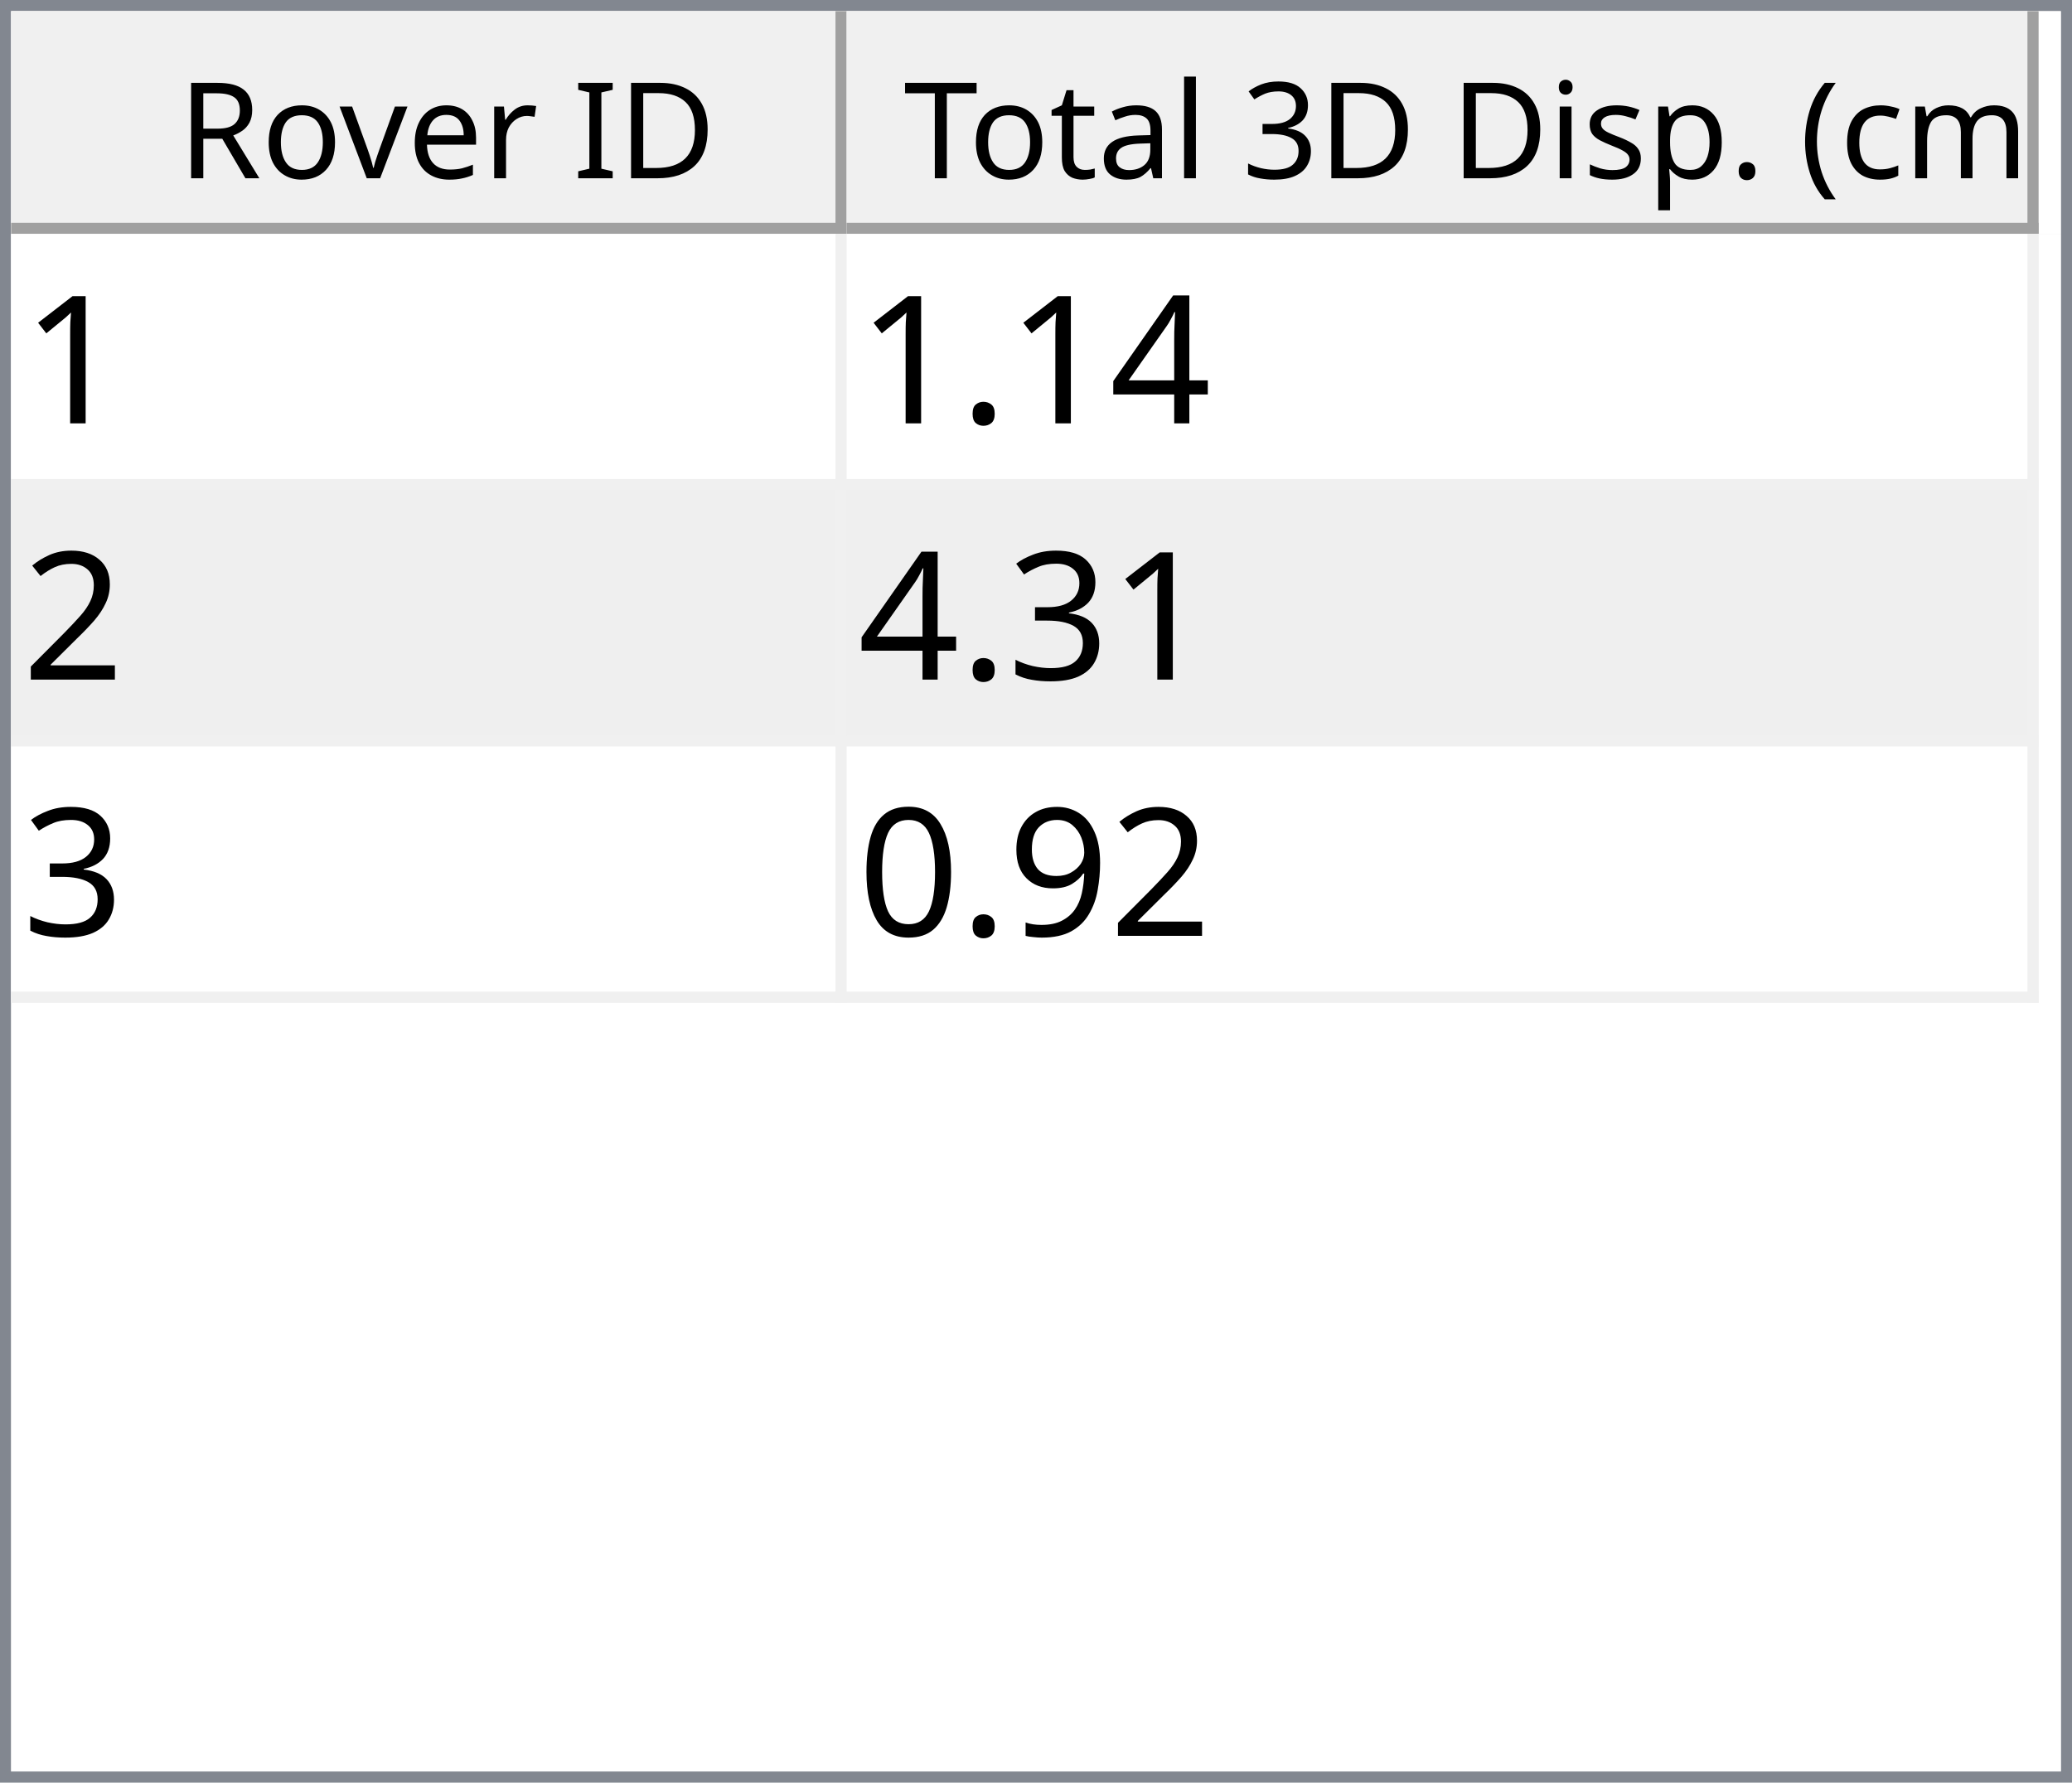
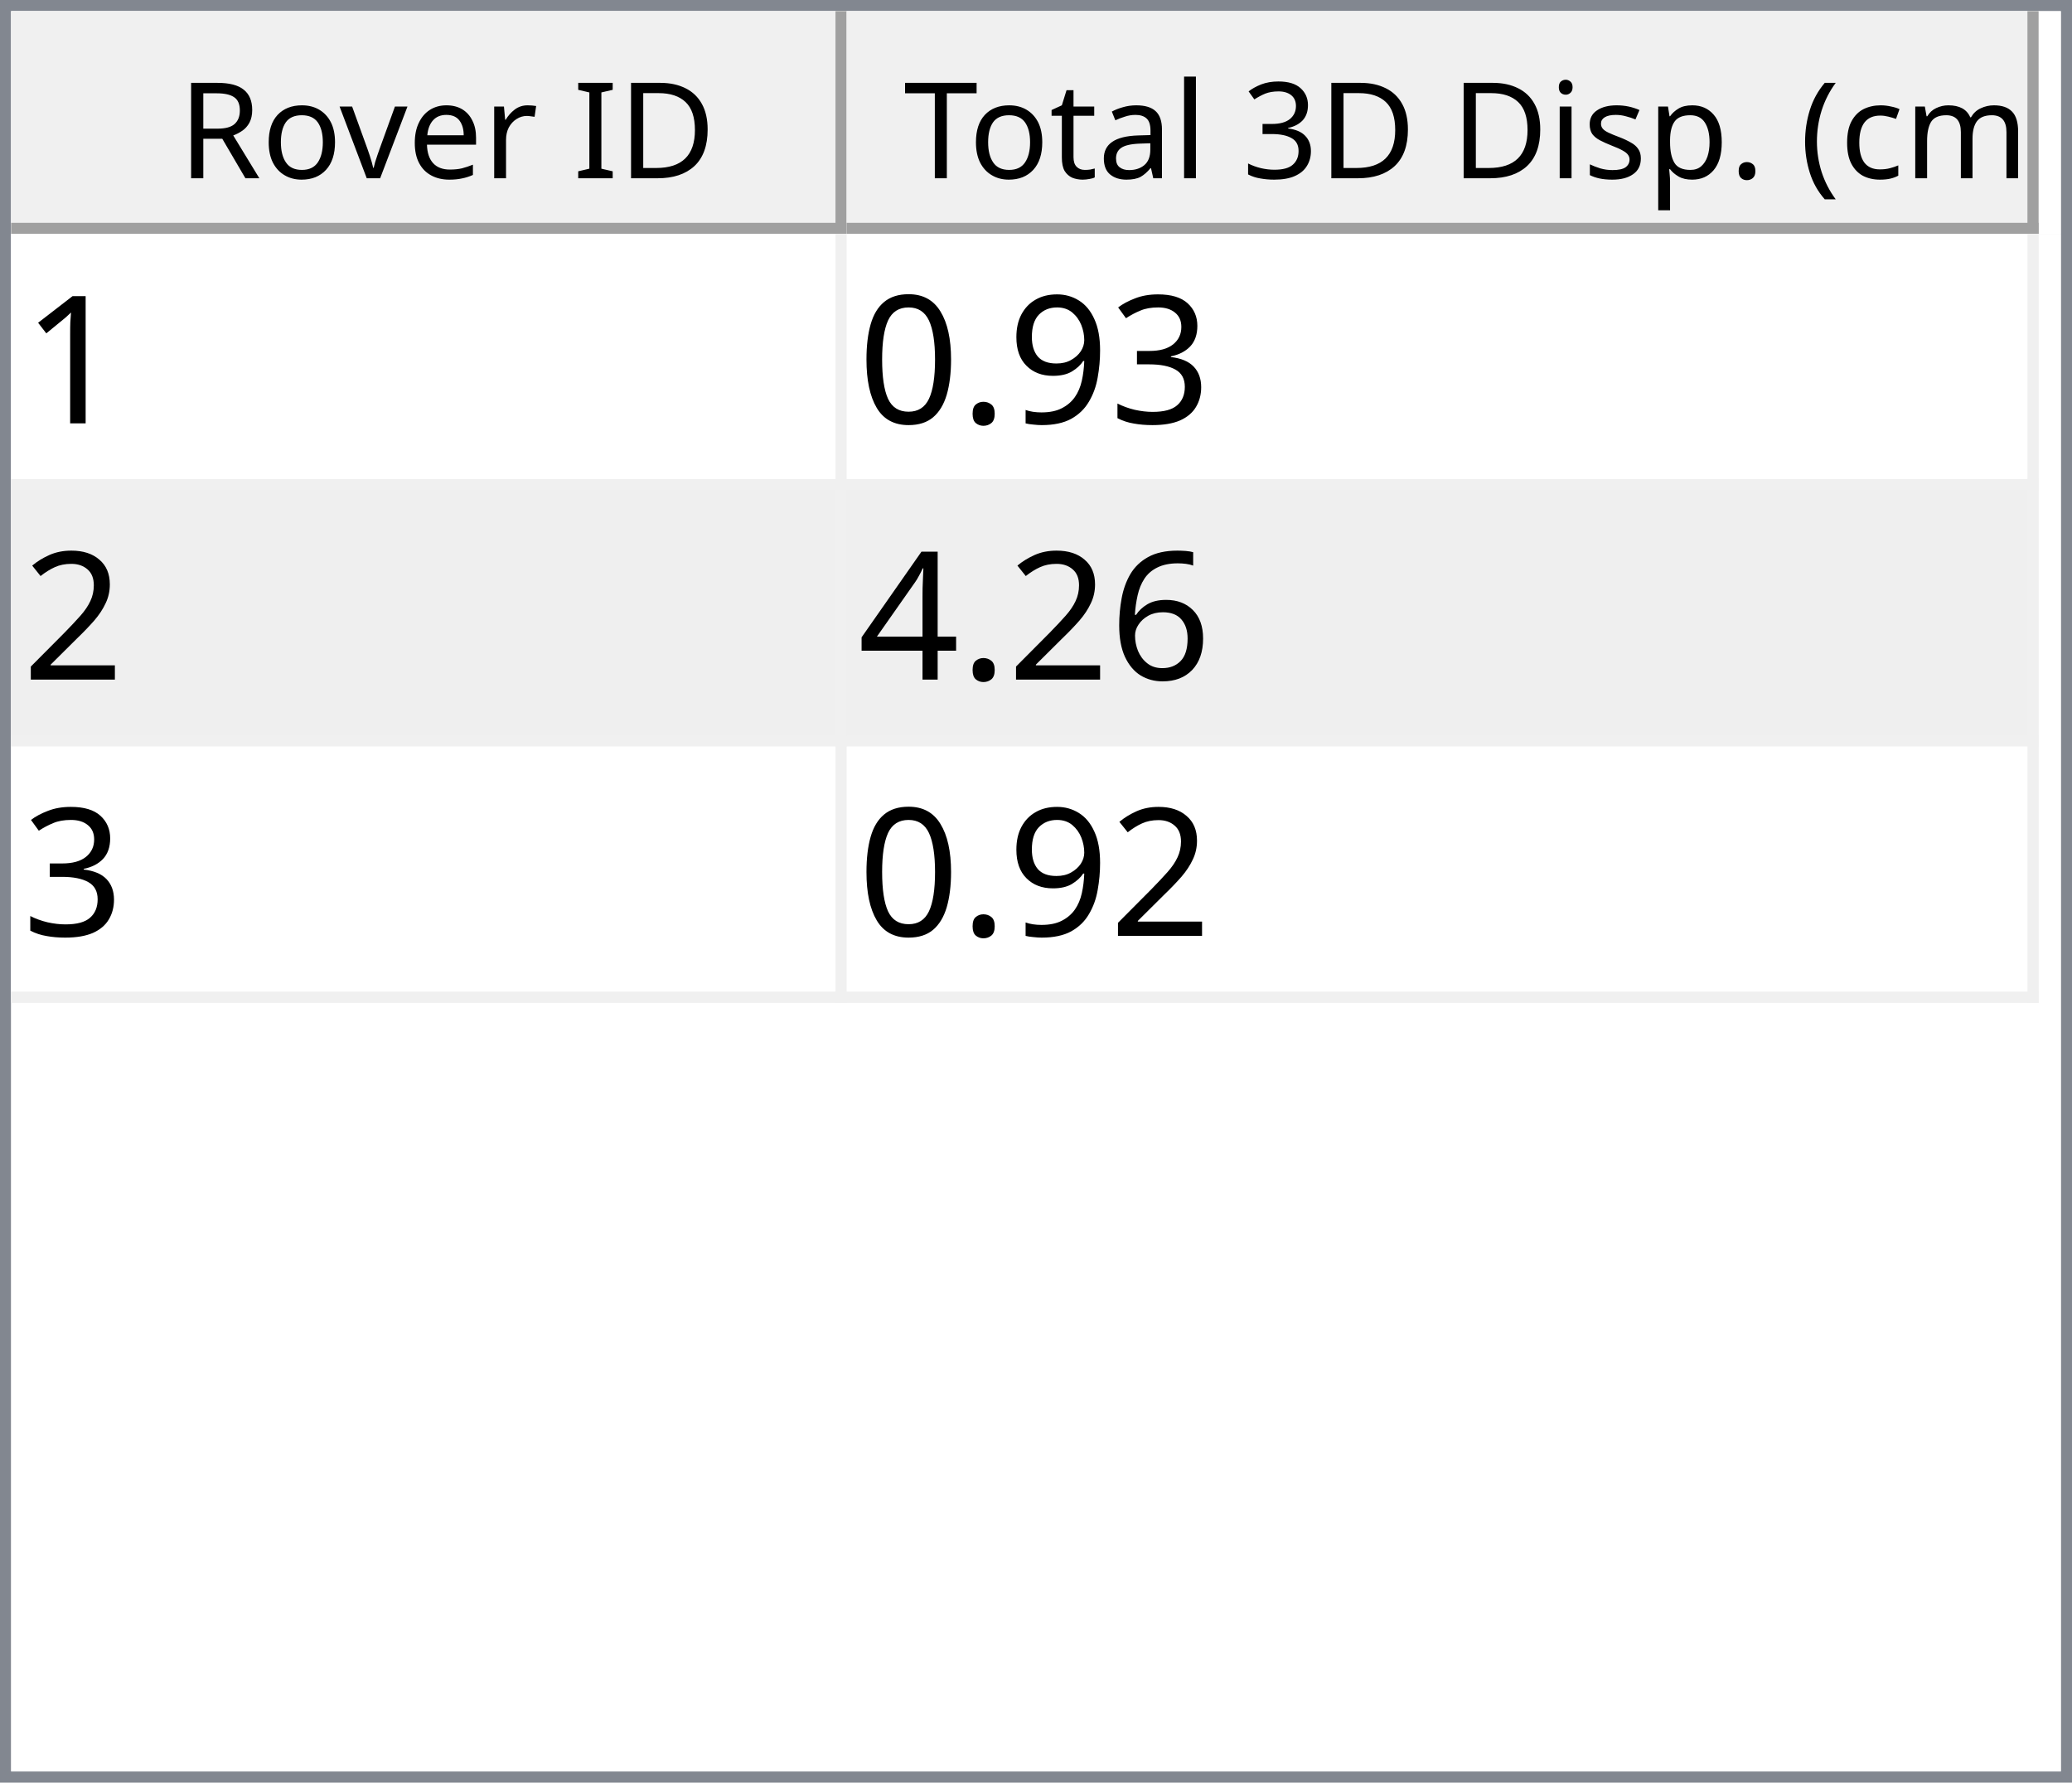
<svg xmlns="http://www.w3.org/2000/svg" style="fill-opacity:1; color-rendering:auto; color-interpolation:auto; text-rendering:auto; stroke:black; stroke-linecap:square; stroke-miterlimit:10; shape-rendering:auto; stroke-opacity:1; fill:black; stroke-dasharray:none; font-weight:normal; stroke-width:1; font-family:'Dialog'; font-style:normal; stroke-linejoin:miter; font-size:12px; stroke-dashoffset:0; image-rendering:auto;" width="186" height="160">
  <defs id="genericDefs" />
  <g>
    <defs id="defs1">
      <clipPath clipPathUnits="userSpaceOnUse" id="clipPath1">
        <path d="M0 0 L186 0 L186 160 L0 160 L0 0 Z" />
      </clipPath>
      <clipPath clipPathUnits="userSpaceOnUse" id="clipPath2">
        <path d="M0 0 L0 160 L186 160 L186 0 Z" />
      </clipPath>
      <clipPath clipPathUnits="userSpaceOnUse" id="clipPath3">
        <path d="M0 0 L0 20 L184 20 L184 0 Z" />
      </clipPath>
      <clipPath clipPathUnits="userSpaceOnUse" id="clipPath4">
        <path d="M0 0 L0 20 L75 20 L75 0 Z" />
      </clipPath>
      <clipPath clipPathUnits="userSpaceOnUse" id="clipPath5">
        <path d="M1 1 L1 19 L74 19 L74 1 Z" />
      </clipPath>
      <clipPath clipPathUnits="userSpaceOnUse" id="clipPath6">
        <path d="M0 0 L0 18 L73 18 L73 0 Z" />
      </clipPath>
      <clipPath clipPathUnits="userSpaceOnUse" id="clipPath7">
        <path d="M-0.5 -0.5 L-0.5 19.5 L74.5 19.5 L74.5 -0.5 Z" />
      </clipPath>
      <clipPath clipPathUnits="userSpaceOnUse" id="clipPath8">
        <path d="M0 0 L0 20 L107 20 L107 0 Z" />
      </clipPath>
      <clipPath clipPathUnits="userSpaceOnUse" id="clipPath9">
        <path d="M1 1 L1 19 L106 19 L106 1 Z" />
      </clipPath>
      <clipPath clipPathUnits="userSpaceOnUse" id="clipPath10">
        <path d="M0 0 L0 18 L105 18 L105 0 Z" />
      </clipPath>
      <clipPath clipPathUnits="userSpaceOnUse" id="clipPath11">
        <path d="M-0.5 -0.5 L-0.5 19.5 L106.5 19.5 L106.5 -0.5 Z" />
      </clipPath>
      <clipPath clipPathUnits="userSpaceOnUse" id="clipPath12">
        <path d="M0 0 L0 138 L184 138 L184 0 Z" />
      </clipPath>
      <clipPath clipPathUnits="userSpaceOnUse" id="clipPath13">
        <path d="M0 0 L0 69 L182 69 L182 0 Z" />
      </clipPath>
      <clipPath clipPathUnits="userSpaceOnUse" id="clipPath14">
        <path d="M-0.5 -0.5 L-0.5 68.5 L181.5 68.5 L181.5 -0.5 Z" />
      </clipPath>
      <clipPath clipPathUnits="userSpaceOnUse" id="clipPath15">
        <path d="M0 0 L0 22 L74 22 L74 0 Z" />
      </clipPath>
      <clipPath clipPathUnits="userSpaceOnUse" id="clipPath16">
        <path d="M0 0 L0 22 L106 22 L106 0 Z" />
      </clipPath>
      <font horiz-adv-x="64.551" id="font1">
        <font-face ascent="107.91" descent="25.098" units-per-em="100" style="font-style:normal; font-family:Segoe UI; font-weight:normal;" />
        <missing-glyph horiz-adv-x="64.551" d="M8.109 0 L8.109 68.266 L56.453 68.266 L56.453 0 L8.109 0 ZM15.328 7.234 L49.219 7.234 L49.219 61.031 L15.328 61.031 L15.328 7.234 Z" />
        <glyph unicode="D" horiz-adv-x="70.117" d="M9.188 0 L9.188 70.016 L28.516 70.016 Q65.531 70.016 65.531 35.891 Q65.531 19.672 55.25 9.836 Q44.969 0 27.734 0 L9.188 0 ZM17.391 62.594 L17.391 7.422 L27.828 7.422 Q41.609 7.422 49.273 14.797 Q56.938 22.172 56.938 35.688 Q56.938 62.594 28.328 62.594 L17.391 62.594 Z" />
        <glyph unicode="I" horiz-adv-x="26.611" d="M17.391 0 L9.188 0 L9.188 70.016 L17.391 70.016 L17.391 0 Z" />
        <glyph unicode=" " horiz-adv-x="27.393" d="" />
        <glyph unicode="r" horiz-adv-x="34.766" d="M34.188 41.891 Q32.078 43.5 28.125 43.5 Q23 43.5 19.555 38.672 Q16.109 33.844 16.109 25.484 L16.109 0 L8.109 0 L8.109 50 L16.109 50 L16.109 39.703 L16.312 39.703 Q18.016 44.969 21.531 47.922 Q25.047 50.875 29.391 50.875 Q32.516 50.875 34.188 50.203 L34.188 41.891 Z" />
        <glyph unicode="e" horiz-adv-x="52.295" d="M48.297 23 L12.984 23 Q13.188 14.656 17.484 10.109 Q21.781 5.562 29.297 5.562 Q37.75 5.562 44.828 11.141 L44.828 3.609 Q38.234 -1.172 27.391 -1.172 Q16.797 -1.172 10.742 5.641 Q4.688 12.453 4.688 24.812 Q4.688 36.469 11.305 43.82 Q17.922 51.172 27.734 51.172 Q37.547 51.172 42.922 44.828 Q48.297 38.484 48.297 27.203 L48.297 23 ZM40.094 29.781 Q40.047 36.719 36.75 40.578 Q33.453 44.438 27.594 44.438 Q21.922 44.438 17.969 40.383 Q14.016 36.328 13.094 29.781 L40.094 29.781 Z" />
        <glyph unicode="v" horiz-adv-x="47.9" d="M47.406 50 L27.484 0 L19.625 0 L0.688 50 L9.469 50 L22.172 13.672 Q23.578 9.672 23.922 6.688 L24.125 6.688 Q24.609 10.453 25.688 13.484 L38.969 50 L47.406 50 Z" />
        <glyph unicode="o" horiz-adv-x="58.594" d="M29 -1.172 Q17.922 -1.172 11.305 5.836 Q4.688 12.844 4.688 24.422 Q4.688 37.016 11.57 44.094 Q18.453 51.172 30.172 51.172 Q41.359 51.172 47.633 44.289 Q53.906 37.406 53.906 25.203 Q53.906 13.234 47.141 6.031 Q40.375 -1.172 29 -1.172 ZM29.594 44.438 Q21.875 44.438 17.383 39.188 Q12.891 33.938 12.891 24.703 Q12.891 15.828 17.43 10.695 Q21.969 5.562 29.594 5.562 Q37.359 5.562 41.531 10.594 Q45.703 15.625 45.703 24.906 Q45.703 34.281 41.531 39.359 Q37.359 44.438 29.594 44.438 Z" />
        <glyph unicode="R" horiz-adv-x="59.814" d="M59.375 0 L49.609 0 L37.891 19.625 Q36.281 22.359 34.766 24.289 Q33.25 26.219 31.664 27.438 Q30.078 28.656 28.25 29.219 Q26.422 29.781 24.125 29.781 L17.391 29.781 L17.391 0 L9.188 0 L9.188 70.016 L30.078 70.016 Q34.672 70.016 38.555 68.867 Q42.438 67.719 45.289 65.375 Q48.141 63.031 49.758 59.547 Q51.375 56.062 51.375 51.375 Q51.375 47.703 50.273 44.656 Q49.172 41.609 47.148 39.211 Q45.125 36.812 42.266 35.133 Q39.406 33.453 35.844 32.516 L35.844 32.328 Q37.594 31.547 38.891 30.547 Q40.188 29.547 41.359 28.18 Q42.531 26.812 43.68 25.078 Q44.828 23.344 46.234 21.047 L59.375 0 ZM17.391 62.594 L17.391 37.203 L28.516 37.203 Q31.594 37.203 34.203 38.133 Q36.812 39.062 38.719 40.797 Q40.625 42.531 41.703 45.047 Q42.781 47.562 42.781 50.688 Q42.781 56.297 39.141 59.445 Q35.5 62.594 28.609 62.594 L17.391 62.594 Z" />
        <glyph unicode=")" horiz-adv-x="30.176" d="M8.297 -15.922 L1.172 -15.922 Q16.406 2.344 16.406 26.812 Q16.406 51.469 1.078 70.016 L8.297 70.016 Q23.531 52.156 23.531 26.703 Q23.531 1.375 8.297 -15.922 Z" />
        <glyph unicode="m" horiz-adv-x="86.133" d="M79.109 0 L71.094 0 L71.094 28.719 Q71.094 37.016 68.531 40.727 Q65.969 44.438 59.906 44.438 Q54.781 44.438 51.195 39.75 Q47.609 35.062 47.609 28.516 L47.609 0 L39.594 0 L39.594 29.688 Q39.594 44.438 28.219 44.438 Q22.953 44.438 19.531 40.016 Q16.109 35.594 16.109 28.516 L16.109 0 L8.109 0 L8.109 50 L16.109 50 L16.109 42.094 L16.312 42.094 Q21.625 51.172 31.844 51.172 Q36.969 51.172 40.773 48.312 Q44.578 45.453 46 40.828 Q51.562 51.172 62.594 51.172 Q79.109 51.172 79.109 30.812 L79.109 0 Z" />
        <glyph unicode="c" horiz-adv-x="46.191" d="M42.188 2.297 Q36.422 -1.172 28.516 -1.172 Q17.828 -1.172 11.258 5.789 Q4.688 12.75 4.688 23.828 Q4.688 36.188 11.766 43.68 Q18.844 51.172 30.672 51.172 Q37.25 51.172 42.281 48.734 L42.281 40.531 Q36.719 44.438 30.375 44.438 Q22.703 44.438 17.797 38.945 Q12.891 33.453 12.891 24.516 Q12.891 15.719 17.508 10.641 Q22.125 5.562 29.891 5.562 Q36.422 5.562 42.188 9.906 L42.188 2.297 Z" />
        <glyph unicode="(" horiz-adv-x="30.176" d="M29.109 -15.922 L21.969 -15.922 Q6.844 1.375 6.844 26.703 Q6.844 52.156 21.969 70.016 L29.203 70.016 Q13.875 51.469 13.875 26.812 Q13.875 2.344 29.109 -15.922 Z" />
        <glyph unicode="." horiz-adv-x="21.68" d="M10.891 -1.078 Q8.641 -1.078 7.055 0.539 Q5.469 2.156 5.469 4.391 Q5.469 6.641 7.055 8.273 Q8.641 9.906 10.891 9.906 Q13.188 9.906 14.797 8.273 Q16.406 6.641 16.406 4.391 Q16.406 2.156 14.797 0.539 Q13.188 -1.078 10.891 -1.078 Z" />
        <glyph unicode="p" horiz-adv-x="58.789" d="M16.312 7.234 L16.109 7.234 L16.109 -23 L8.109 -23 L8.109 50 L16.109 50 L16.109 41.219 L16.312 41.219 Q22.219 51.172 33.594 51.172 Q43.266 51.172 48.688 44.461 Q54.109 37.75 54.109 26.469 Q54.109 13.922 48 6.375 Q41.891 -1.172 31.297 -1.172 Q21.578 -1.172 16.312 7.234 ZM16.109 27.391 L16.109 20.406 Q16.109 14.203 20.141 9.883 Q24.172 5.562 30.375 5.562 Q37.641 5.562 41.773 11.133 Q45.906 16.703 45.906 26.609 Q45.906 34.969 42.047 39.703 Q38.188 44.438 31.594 44.438 Q24.609 44.438 20.359 39.578 Q16.109 34.719 16.109 27.391 Z" />
        <glyph unicode="s" horiz-adv-x="42.432" d="M5.078 1.812 L5.078 10.406 Q11.625 5.562 19.484 5.562 Q30.031 5.562 30.031 12.594 Q30.031 14.594 29.125 15.992 Q28.219 17.391 26.68 18.461 Q25.141 19.531 23.07 20.383 Q21 21.234 18.609 22.172 Q15.281 23.484 12.766 24.828 Q10.25 26.172 8.57 27.859 Q6.891 29.547 6.031 31.695 Q5.172 33.844 5.172 36.719 Q5.172 40.234 6.789 42.945 Q8.406 45.656 11.086 47.484 Q13.766 49.312 17.211 50.242 Q20.656 51.172 24.312 51.172 Q30.812 51.172 35.938 48.922 L35.938 40.828 Q30.422 44.438 23.25 44.438 Q21 44.438 19.195 43.922 Q17.391 43.406 16.094 42.477 Q14.797 41.547 14.086 40.258 Q13.375 38.969 13.375 37.406 Q13.375 35.453 14.086 34.133 Q14.797 32.812 16.164 31.789 Q17.531 30.766 19.484 29.938 Q21.438 29.109 23.922 28.125 Q27.25 26.859 29.883 25.516 Q32.516 24.172 34.375 22.484 Q36.234 20.797 37.234 18.602 Q38.234 16.406 38.234 13.375 Q38.234 9.672 36.602 6.938 Q34.969 4.203 32.234 2.398 Q29.5 0.594 25.93 -0.289 Q22.359 -1.172 18.453 -1.172 Q10.75 -1.172 5.078 1.812 Z" />
        <glyph unicode="i" horiz-adv-x="24.219" d="M12.203 62.703 Q10.062 62.703 8.547 64.164 Q7.031 65.625 7.031 67.875 Q7.031 70.125 8.547 71.609 Q10.062 73.094 12.203 73.094 Q14.406 73.094 15.945 71.609 Q17.484 70.125 17.484 67.875 Q17.484 65.719 15.945 64.211 Q14.406 62.703 12.203 62.703 ZM16.109 0 L8.109 0 L8.109 50 L16.109 50 L16.109 0 Z" />
        <glyph unicode="3" horiz-adv-x="53.906" d="M46.531 19.828 Q46.531 15.094 44.75 11.211 Q42.969 7.328 39.719 4.57 Q36.469 1.812 31.93 0.297 Q27.391 -1.219 21.922 -1.219 Q11.922 -1.219 6 2.594 L6 11.188 Q13.094 5.609 22.219 5.609 Q25.875 5.609 28.828 6.539 Q31.781 7.469 33.906 9.227 Q36.031 10.984 37.18 13.477 Q38.328 15.969 38.328 19.094 Q38.328 32.812 18.797 32.812 L12.984 32.812 L12.984 39.594 L18.5 39.594 Q35.797 39.594 35.797 52.484 Q35.797 64.406 22.609 64.406 Q15.188 64.406 8.688 59.422 L8.688 67.188 Q15.375 71.188 24.609 71.188 Q29 71.188 32.57 69.969 Q36.141 68.75 38.68 66.555 Q41.219 64.359 42.609 61.281 Q44 58.203 44 54.5 Q44 40.672 30.031 36.719 L30.031 36.531 Q33.594 36.141 36.625 34.797 Q39.656 33.453 41.852 31.305 Q44.047 29.156 45.289 26.25 Q46.531 23.344 46.531 19.828 Z" />
        <glyph unicode="l" horiz-adv-x="24.219" d="M16.109 0 L8.109 0 L8.109 74.031 L16.109 74.031 L16.109 0 Z" />
        <glyph unicode="a" horiz-adv-x="50.879" d="M43.891 0 L35.891 0 L35.891 7.812 L35.688 7.812 Q30.469 -1.172 20.312 -1.172 Q12.844 -1.172 8.617 2.781 Q4.391 6.734 4.391 13.281 Q4.391 27.297 20.906 29.594 L35.891 31.688 Q35.891 44.438 25.594 44.438 Q16.547 44.438 9.281 38.281 L9.281 46.484 Q16.656 51.172 26.266 51.172 Q43.891 51.172 43.891 32.516 L43.891 0 ZM35.891 25.297 L23.828 23.641 Q18.266 22.859 15.43 20.875 Q12.594 18.891 12.594 13.875 Q12.594 10.203 15.211 7.883 Q17.828 5.562 22.172 5.562 Q28.125 5.562 32.008 9.742 Q35.891 13.922 35.891 20.312 L35.891 25.297 Z" />
        <glyph unicode="t" horiz-adv-x="33.887" d="M31.297 0.484 Q28.469 -1.078 23.828 -1.078 Q10.688 -1.078 10.688 13.578 L10.688 43.172 L2.094 43.172 L2.094 50 L10.688 50 L10.688 62.203 L18.703 64.797 L18.703 50 L31.297 50 L31.297 43.172 L18.703 43.172 L18.703 14.984 Q18.703 9.969 20.414 7.82 Q22.125 5.672 26.078 5.672 Q29.109 5.672 31.297 7.328 L31.297 0.484 Z" />
        <glyph unicode="T" horiz-adv-x="52.393" d="M50.594 62.594 L30.375 62.594 L30.375 0 L22.172 0 L22.172 62.594 L2 62.594 L2 70.016 L50.594 70.016 L50.594 62.594 Z" />
      </font>
      <font horiz-adv-x="75.0" id="font2">
        <font-face ascent="100.537" descent="21.973" units-per-em="100" style="font-style:normal; font-family:sans-serif; font-weight:normal;" />
        <missing-glyph horiz-adv-x="75.0" d="M12.5 0 L12.5 62.5 L62.5 62.5 L62.5 0 L12.5 0 ZM14.062 1.562 L60.938 1.562 L60.938 60.938 L14.062 60.938 L14.062 1.562 Z" />
        <glyph unicode="1" horiz-adv-x="55.615" d="M37.25 0 L28.469 0 L28.469 56 Q25.297 52.984 20.141 49.953 Q14.984 46.922 10.891 45.406 L10.891 53.906 Q18.266 57.375 23.781 62.305 Q29.297 67.234 31.594 71.875 L37.25 71.875 L37.25 0 Z" />
-         <glyph unicode="4" horiz-adv-x="55.615" d="M32.328 0 L32.328 17.141 L1.266 17.141 L1.266 25.203 L33.938 71.578 L41.109 71.578 L41.109 25.203 L50.781 25.203 L50.781 17.141 L41.109 17.141 L41.109 0 L32.328 0 ZM32.328 25.203 L32.328 57.469 L9.906 25.203 L32.328 25.203 Z" />
-         <glyph unicode="." horiz-adv-x="27.783" d="M9.078 0 L9.078 10.016 L19.094 10.016 L19.094 0 L9.078 0 Z" />
-         <glyph unicode="2" horiz-adv-x="55.615" d="M50.344 8.453 L50.344 0 L3.031 0 Q2.938 3.172 4.047 6.109 Q5.859 10.938 9.836 15.625 Q13.812 20.312 21.344 26.469 Q33.016 36.031 37.117 41.625 Q41.219 47.219 41.219 52.203 Q41.219 57.422 37.477 61.008 Q33.734 64.594 27.734 64.594 Q21.391 64.594 17.578 60.789 Q13.766 56.984 13.719 50.25 L4.688 51.172 Q5.609 61.281 11.664 66.578 Q17.719 71.875 27.938 71.875 Q38.234 71.875 44.242 66.164 Q50.25 60.453 50.25 52 Q50.25 47.703 48.492 43.555 Q46.734 39.406 42.656 34.812 Q38.578 30.219 29.109 22.219 Q21.188 15.578 18.945 13.211 Q16.703 10.844 15.234 8.453 L50.344 8.453 Z" />
        <glyph unicode="3" horiz-adv-x="55.615" d="M4.203 18.891 L12.984 20.062 Q14.5 12.594 18.141 9.297 Q21.781 6 27 6 Q33.203 6 37.477 10.297 Q41.75 14.594 41.75 20.953 Q41.75 27 37.797 30.93 Q33.844 34.859 27.734 34.859 Q25.25 34.859 21.531 33.891 L22.516 41.609 Q23.391 41.5 23.922 41.5 Q29.547 41.5 34.039 44.43 Q38.531 47.359 38.531 53.469 Q38.531 58.297 35.258 61.477 Q31.984 64.656 26.812 64.656 Q21.688 64.656 18.266 61.43 Q14.844 58.203 13.875 51.766 L5.078 53.328 Q6.688 62.156 12.398 67.016 Q18.109 71.875 26.609 71.875 Q32.469 71.875 37.398 69.359 Q42.328 66.844 44.945 62.5 Q47.562 58.156 47.562 53.266 Q47.562 48.641 45.07 44.828 Q42.578 41.016 37.703 38.766 Q44.047 37.312 47.562 32.695 Q51.078 28.078 51.078 21.141 Q51.078 11.766 44.242 5.25 Q37.406 -1.266 26.953 -1.266 Q17.531 -1.266 11.305 4.352 Q5.078 9.969 4.203 18.891 Z" />
        <glyph unicode="9" horiz-adv-x="55.615" d="M5.469 16.547 L13.922 17.328 Q14.984 11.375 18.016 8.688 Q21.047 6 25.781 6 Q29.828 6 32.883 7.859 Q35.938 9.719 37.891 12.82 Q39.844 15.922 41.164 21.195 Q42.484 26.469 42.484 31.938 Q42.484 32.516 42.438 33.688 Q39.797 29.5 35.234 26.883 Q30.672 24.266 25.344 24.266 Q16.453 24.266 10.305 30.711 Q4.156 37.156 4.156 47.703 Q4.156 58.594 10.578 65.234 Q17 71.875 26.656 71.875 Q33.641 71.875 39.43 68.117 Q45.219 64.359 48.219 57.398 Q51.219 50.438 51.219 37.25 Q51.219 23.531 48.242 15.406 Q45.266 7.281 39.383 3.031 Q33.5 -1.219 25.594 -1.219 Q17.188 -1.219 11.867 3.445 Q6.547 8.109 5.469 16.547 ZM41.453 48.141 Q41.453 55.719 37.43 60.156 Q33.406 64.594 27.734 64.594 Q21.875 64.594 17.531 59.812 Q13.188 55.031 13.188 47.406 Q13.188 40.578 17.312 36.305 Q21.438 32.031 27.484 32.031 Q33.594 32.031 37.523 36.305 Q41.453 40.578 41.453 48.141 Z" />
+         <glyph unicode="." horiz-adv-x="27.783" d="M9.078 0 L9.078 10.016 L19.094 10.016 L19.094 0 L9.078 0 Z" />
        <glyph unicode="0" horiz-adv-x="55.615" d="M4.156 35.297 Q4.156 48 6.766 55.742 Q9.375 63.484 14.523 67.68 Q19.672 71.875 27.484 71.875 Q33.25 71.875 37.594 69.555 Q41.938 67.234 44.773 62.867 Q47.609 58.5 49.219 52.227 Q50.828 45.953 50.828 35.297 Q50.828 22.703 48.242 14.969 Q45.656 7.234 40.508 3.008 Q35.359 -1.219 27.484 -1.219 Q17.141 -1.219 11.234 6.203 Q4.156 15.141 4.156 35.297 ZM13.188 35.297 Q13.188 17.672 17.312 11.836 Q21.438 6 27.484 6 Q33.547 6 37.672 11.859 Q41.797 17.719 41.797 35.297 Q41.797 52.984 37.672 58.789 Q33.547 64.594 27.391 64.594 Q21.344 64.594 17.719 59.469 Q13.188 52.938 13.188 35.297 Z" />
+         <glyph unicode="2" horiz-adv-x="55.615" d="M50.344 8.453 L50.344 0 L3.031 0 Q2.938 3.172 4.047 6.109 Q5.859 10.938 9.836 15.625 Q13.812 20.312 21.344 26.469 Q33.016 36.031 37.117 41.625 Q41.219 47.219 41.219 52.203 Q41.219 57.422 37.477 61.008 Q33.734 64.594 27.734 64.594 Q21.391 64.594 17.578 60.789 Q13.766 56.984 13.719 50.25 L4.688 51.172 Q5.609 61.281 11.664 66.578 Q17.719 71.875 27.938 71.875 Q38.234 71.875 44.242 66.164 Q50.25 60.453 50.25 52 Q50.25 47.703 48.492 43.555 Q46.734 39.406 42.656 34.812 Q38.578 30.219 29.109 22.219 Q21.188 15.578 18.945 13.211 Q16.703 10.844 15.234 8.453 L50.344 8.453 Z" />
+         <glyph unicode="6" horiz-adv-x="55.615" d="M49.75 54.047 L41.016 53.375 Q39.844 58.547 37.703 60.891 Q34.125 64.656 28.906 64.656 Q24.703 64.656 21.531 62.312 Q17.391 59.281 14.992 53.469 Q12.594 47.656 12.5 36.922 Q15.672 41.75 20.266 44.094 Q24.859 46.438 29.891 46.438 Q38.672 46.438 44.852 39.969 Q51.031 33.5 51.031 23.25 Q51.031 16.5 48.125 10.719 Q45.219 4.938 40.141 1.859 Q35.062 -1.219 28.609 -1.219 Q17.625 -1.219 10.695 6.859 Q3.766 14.938 3.766 33.5 Q3.766 54.25 11.422 63.672 Q18.109 71.875 29.438 71.875 Q37.891 71.875 43.289 67.141 Q48.688 62.406 49.75 54.047 ZM13.875 23.188 Q13.875 18.656 15.797 14.508 Q17.719 10.359 21.188 8.18 Q24.656 6 28.469 6 Q34.031 6 38.039 10.492 Q42.047 14.984 42.047 22.703 Q42.047 30.125 38.086 34.398 Q34.125 38.672 28.125 38.672 Q22.172 38.672 18.023 34.398 Q13.875 30.125 13.875 23.188 Z" />
+         <glyph unicode="4" horiz-adv-x="55.615" d="M32.328 0 L32.328 17.141 L1.266 17.141 L1.266 25.203 L33.938 71.578 L41.109 71.578 L41.109 25.203 L50.781 25.203 L50.781 17.141 L41.109 17.141 L41.109 0 L32.328 0 ZM32.328 25.203 L32.328 57.469 L9.906 25.203 L32.328 25.203 Z" />
      </font>
    </defs>
    <g style="fill:white; stroke:white;">
      <rect x="0" y="0" width="186" style="clip-path:url(#clipPath1); stroke:none;" height="160" />
    </g>
    <g style="fill:white; text-rendering:optimizeSpeed; color-rendering:optimizeSpeed; image-rendering:optimizeSpeed; shape-rendering:crispEdges; stroke:white; color-interpolation:sRGB;">
      <rect x="0" width="186" height="160" y="0" style="stroke:none;" />
      <path style="stroke:none;" d="M0 160 L186 160 L186 0 L0 0 Z" />
    </g>
    <g style="fill:rgb(240,240,240); font-family:'Segoe UI'; stroke:rgb(240,240,240);">
      <rect x="0" y="0" width="186" style="clip-path:url(#clipPath2); stroke:none;" height="160" />
    </g>
    <g style="fill:rgb(130,135,144); font-family:'Segoe UI'; stroke:rgb(130,135,144);">
      <path d="M0 0 L186 0 L186 160 L0 160 L0 0 ZM1 1 L185 1 L185 159 L1 159 L1 1 Z" style="fill-rule:evenodd; clip-path:url(#clipPath2); stroke:none;" />
    </g>
    <g style="fill:white; font-family:'Segoe UI'; stroke:white;" transform="translate(1,1)">
      <rect x="0" y="0" width="184" style="clip-path:url(#clipPath3); stroke:none;" height="20" />
    </g>
    <g style="fill:rgb(240,240,240); font-family:'Segoe UI'; stroke:rgb(240,240,240);" transform="translate(1,1)">
      <rect x="0" y="0" width="75" style="clip-path:url(#clipPath4); stroke:none;" height="20" />
    </g>
    <g style="font-family:'Segoe UI';" transform="translate(2,2)">
      <text x="14" xml:space="preserve" y="14" style="clip-path:url(#clipPath6); stroke:none;">Rover ID</text>
    </g>
    <g style="fill:rgb(160,160,160); font-family:'Segoe UI'; stroke:rgb(160,160,160); stroke-linejoin:bevel;" transform="translate(1.5,1.5)">
      <line x1="74" x2="74" y1="0" style="fill:none; clip-path:url(#clipPath7);" y2="19" />
    </g>
    <g style="fill:rgb(160,160,160); font-family:'Segoe UI'; stroke:rgb(160,160,160); stroke-linejoin:bevel;" transform="matrix(1,0,0,1,1,1) translate(0.5,0.5)">
      <line x1="0" x2="74" y1="19" style="fill:none; clip-path:url(#clipPath7);" y2="19" />
    </g>
    <g style="fill:rgb(240,240,240); font-family:'Segoe UI'; stroke:rgb(240,240,240);" transform="translate(76,1)">
      <rect x="0" y="0" width="107" style="clip-path:url(#clipPath8); stroke:none;" height="20" />
    </g>
    <g style="font-family:'Segoe UI';" transform="translate(77,2)">
      <text x="1" xml:space="preserve" y="14" style="clip-path:url(#clipPath10); stroke:none;"> Total 3D Disp. (cm)</text>
    </g>
    <g style="fill:rgb(160,160,160); font-family:'Segoe UI'; stroke:rgb(160,160,160); stroke-linejoin:bevel;" transform="translate(76.5,1.5)">
      <line x1="106" x2="106" y1="0" style="fill:none; clip-path:url(#clipPath11);" y2="19" />
    </g>
    <g style="fill:rgb(160,160,160); font-family:'Segoe UI'; stroke:rgb(160,160,160); stroke-linejoin:bevel;" transform="matrix(1,0,0,1,76,1) translate(0.5,0.5)">
      <line x1="0" x2="106" y1="19" style="fill:none; clip-path:url(#clipPath11);" y2="19" />
    </g>
    <g style="fill:white; font-family:'Segoe UI'; stroke:white;" transform="translate(1,21)">
      <rect x="0" y="0" width="184" style="clip-path:url(#clipPath12); stroke:none;" height="138" />
    </g>
    <g style="fill:rgb(240,240,240); font-size:16px; font-family:sans-serif; stroke:rgb(240,240,240);" transform="translate(1,21)">
      <rect x="0" y="0" width="182" style="clip-path:url(#clipPath13); stroke:none;" height="69" />
      <line transform="translate(0.5,0.5)" x1="0" x2="181" y1="22" style="clip-path:url(#clipPath14); fill:none; stroke-linejoin:bevel;" y2="22" />
    </g>
    <g transform="matrix(1,0,0,1,1,21) translate(0.5,0.5)" style="fill:rgb(240,240,240); font-size:16px; font-family:sans-serif; stroke:rgb(240,240,240); stroke-linejoin:bevel;">
      <line x1="0" x2="181" y1="45" style="fill:none; clip-path:url(#clipPath14);" y2="45" />
    </g>
    <g transform="matrix(1,0,0,1,1,21) translate(0.5,0.5)" style="fill:rgb(240,240,240); font-size:16px; font-family:sans-serif; stroke:rgb(240,240,240); stroke-linejoin:bevel;">
      <line x1="0" x2="181" y1="68" style="fill:none; clip-path:url(#clipPath14);" y2="68" />
    </g>
    <g transform="matrix(1,0,0,1,1,21) translate(0.5,0.5)" style="fill:rgb(240,240,240); font-size:16px; font-family:sans-serif; stroke:rgb(240,240,240); stroke-linejoin:bevel;">
      <line x1="74" x2="74" y1="0" style="fill:none; clip-path:url(#clipPath14);" y2="68" />
    </g>
    <g transform="matrix(1,0,0,1,1,21) translate(0.5,0.5)" style="fill:rgb(240,240,240); font-size:16px; font-family:sans-serif; stroke:rgb(240,240,240); stroke-linejoin:bevel;">
      <line x1="181" x2="181" y1="0" style="fill:none; clip-path:url(#clipPath14);" y2="68" />
    </g>
    <g style="fill:white; font-size:16px; font-family:sans-serif; stroke:white;" transform="matrix(1,0,0,1,1,21)">
      <rect x="0" y="0" width="74" style="clip-path:url(#clipPath15); stroke:none;" height="22" />
      <text x="1" y="17" style="fill:black; clip-path:url(#clipPath15); stroke:none;" xml:space="preserve">1</text>
    </g>
    <g style="fill:white; font-size:16px; font-family:sans-serif; stroke:white;" transform="matrix(1,0,0,1,1,21) translate(75,0)">
      <rect x="0" y="0" width="106" style="clip-path:url(#clipPath16); stroke:none;" height="22" />
-       <text x="1" y="17" style="fill:black; clip-path:url(#clipPath16); stroke:none;" xml:space="preserve">1.14</text>
+       <text x="1" y="17" style="fill:black; clip-path:url(#clipPath16); stroke:none;" xml:space="preserve">0.93</text>
    </g>
    <g style="fill:rgb(239,239,239); font-size:16px; font-family:sans-serif; stroke:rgb(239,239,239);" transform="matrix(1,0,0,1,1,21) translate(0,23)">
      <rect x="0" y="0" width="74" style="clip-path:url(#clipPath15); stroke:none;" height="22" />
      <text x="1" y="17" style="fill:black; clip-path:url(#clipPath15); stroke:none;" xml:space="preserve">2</text>
    </g>
    <g style="fill:rgb(239,239,239); font-size:16px; font-family:sans-serif; stroke:rgb(239,239,239);" transform="matrix(1,0,0,1,1,21) translate(75,23)">
      <rect x="0" y="0" width="106" style="clip-path:url(#clipPath16); stroke:none;" height="22" />
-       <text x="1" y="17" style="fill:black; clip-path:url(#clipPath16); stroke:none;" xml:space="preserve">4.31</text>
+       <text x="1" y="17" style="fill:black; clip-path:url(#clipPath16); stroke:none;" xml:space="preserve">4.26</text>
    </g>
    <g style="fill:white; font-size:16px; font-family:sans-serif; stroke:white;" transform="matrix(1,0,0,1,1,21) translate(0,46)">
      <rect x="0" y="0" width="74" style="clip-path:url(#clipPath15); stroke:none;" height="22" />
      <text x="1" y="17" style="fill:black; clip-path:url(#clipPath15); stroke:none;" xml:space="preserve">3</text>
    </g>
    <g style="fill:white; font-size:16px; font-family:sans-serif; stroke:white;" transform="matrix(1,0,0,1,1,21) translate(75,46)">
      <rect x="0" y="0" width="106" style="clip-path:url(#clipPath16); stroke:none;" height="22" />
      <text x="1" y="17" style="fill:black; clip-path:url(#clipPath16); stroke:none;" xml:space="preserve">0.92</text>
    </g>
  </g>
</svg>
